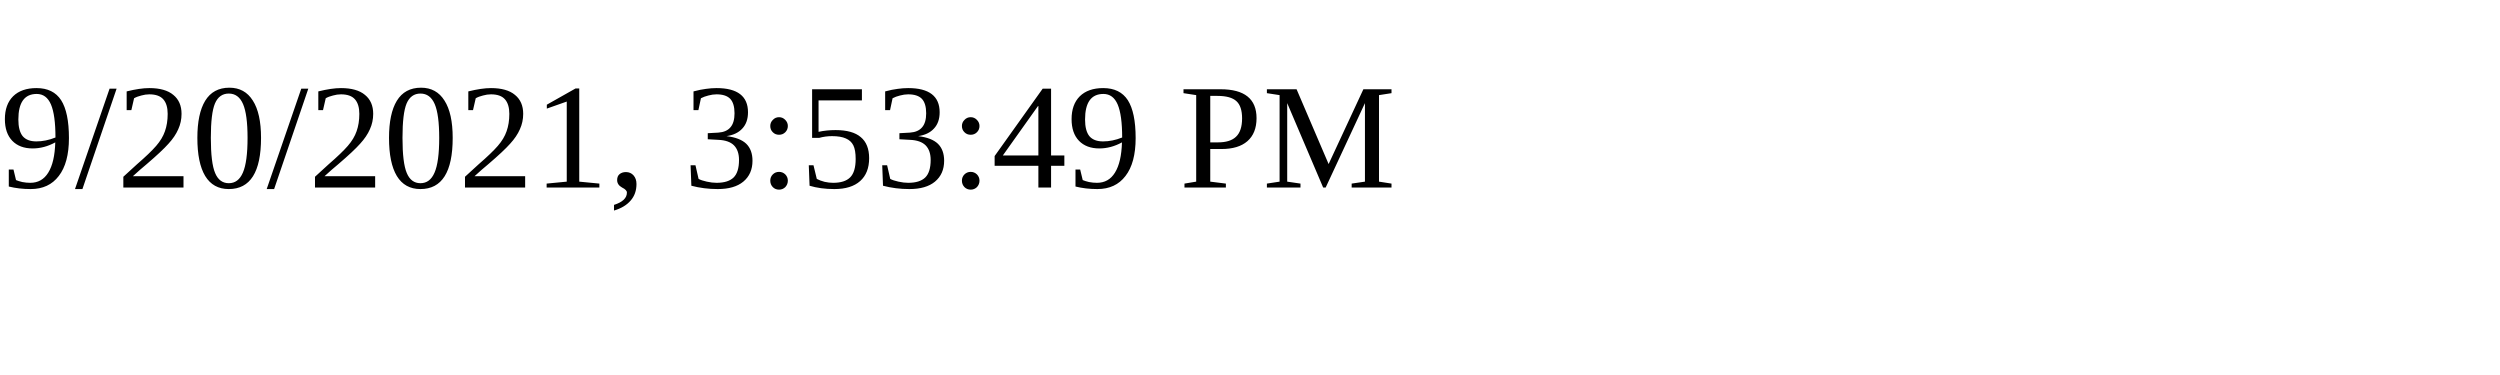
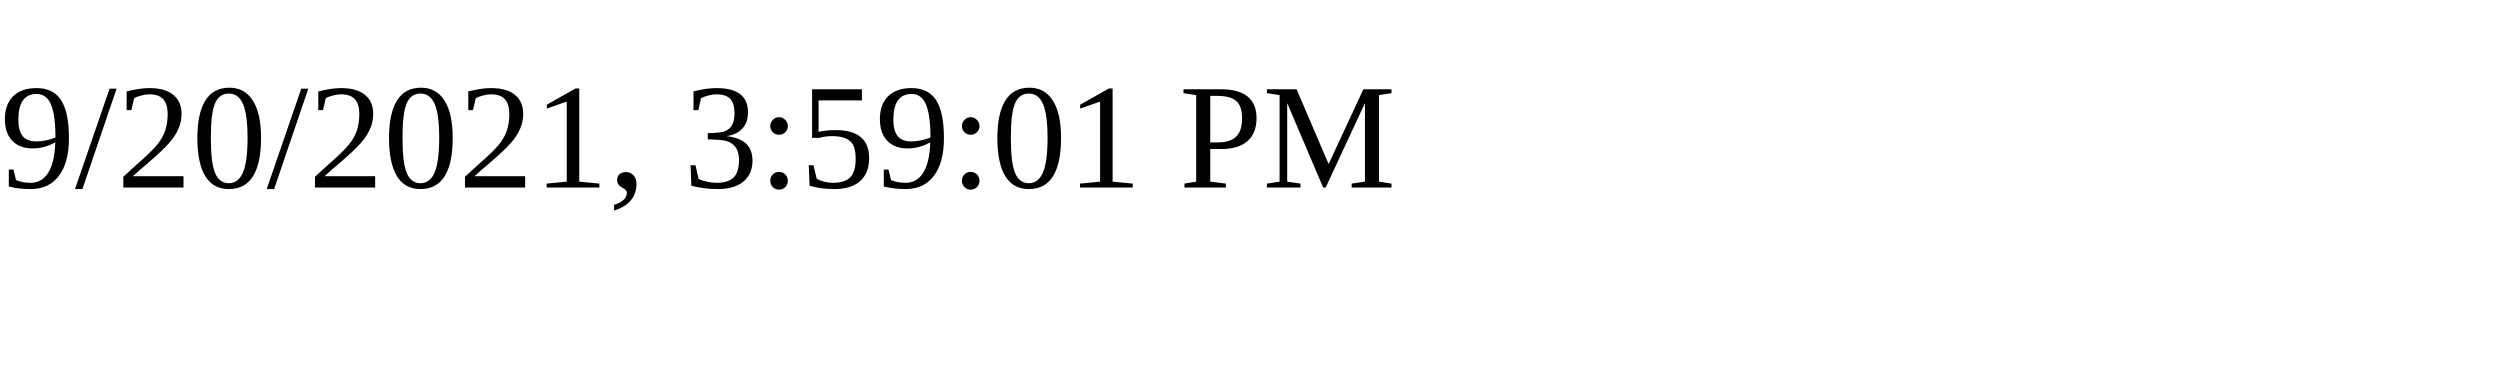
<svg xmlns="http://www.w3.org/2000/svg" height="30" width="200">
-   <text x="0" y="15">9/20/2021, 3:53:49 PM</text>
+   <text x="0" y="15">9/20/2021, 3:59:01 PM</text>
</svg>
